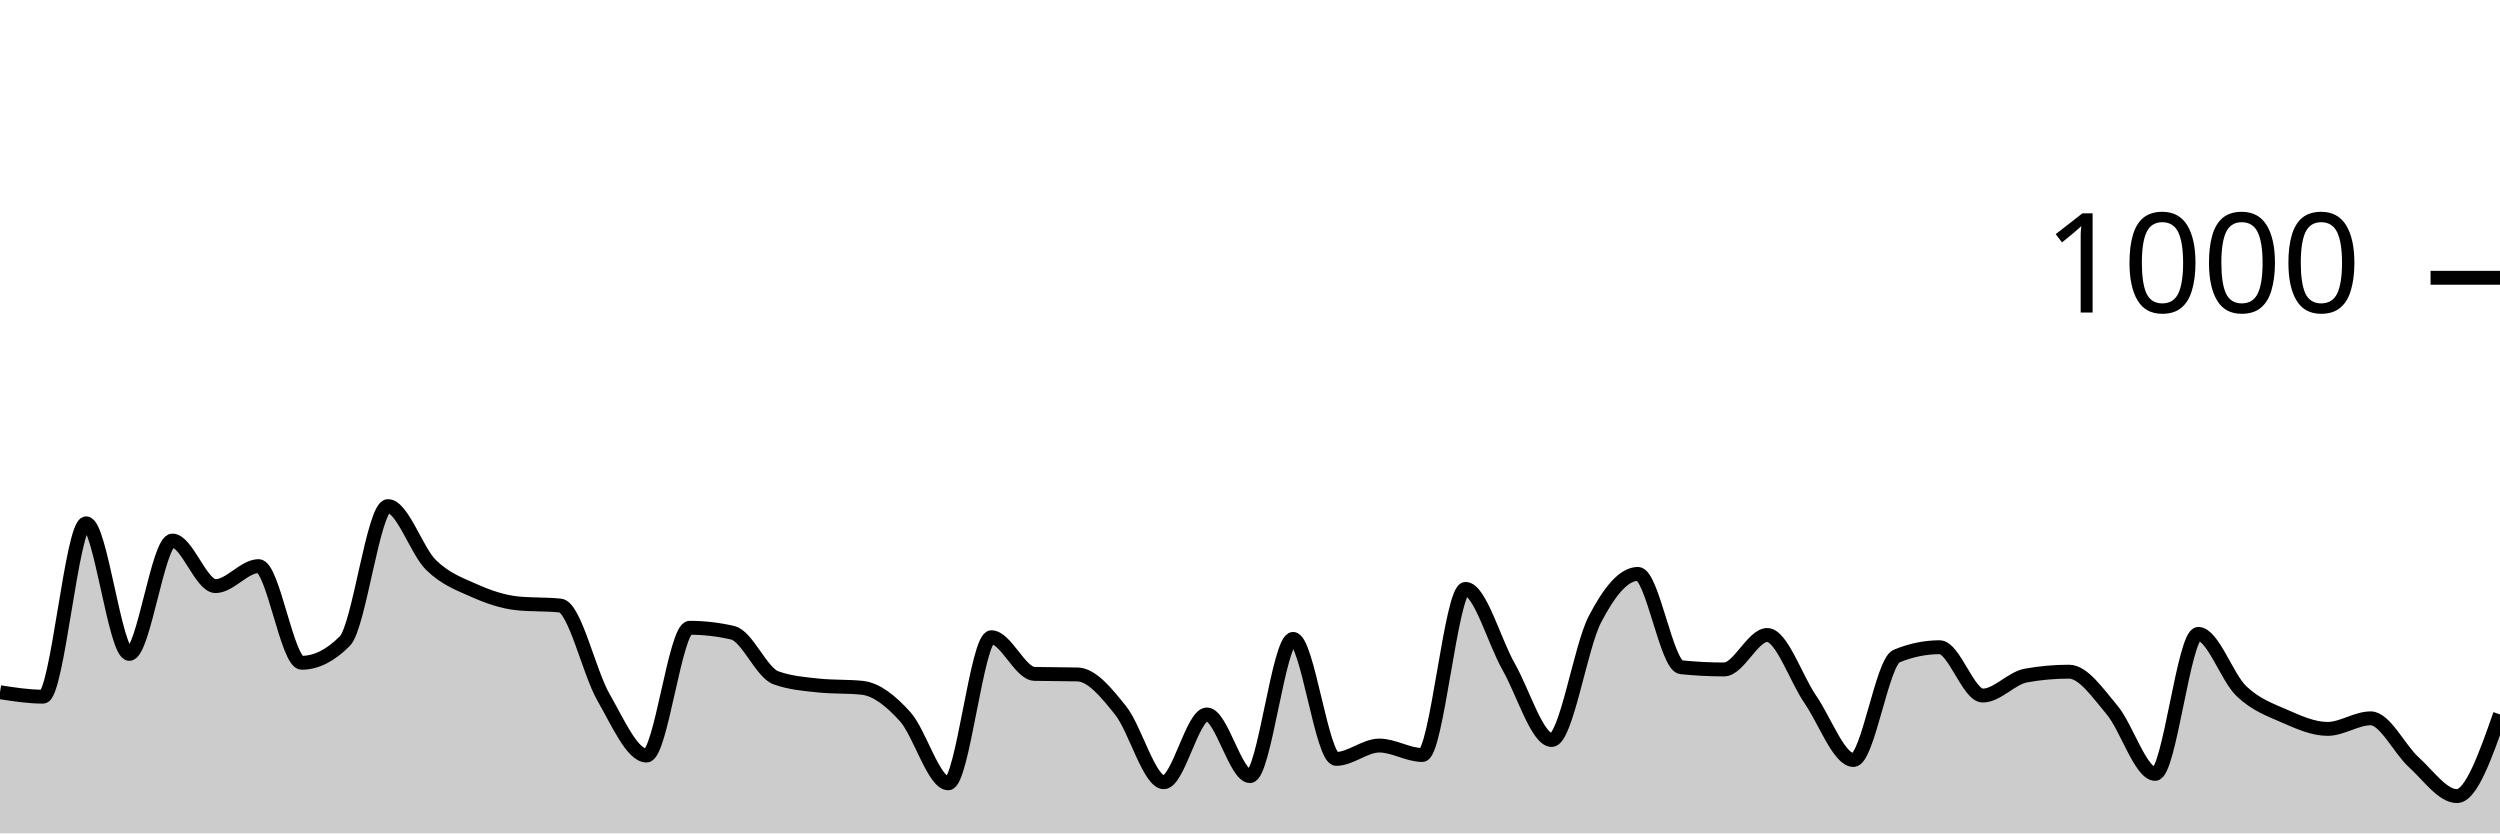
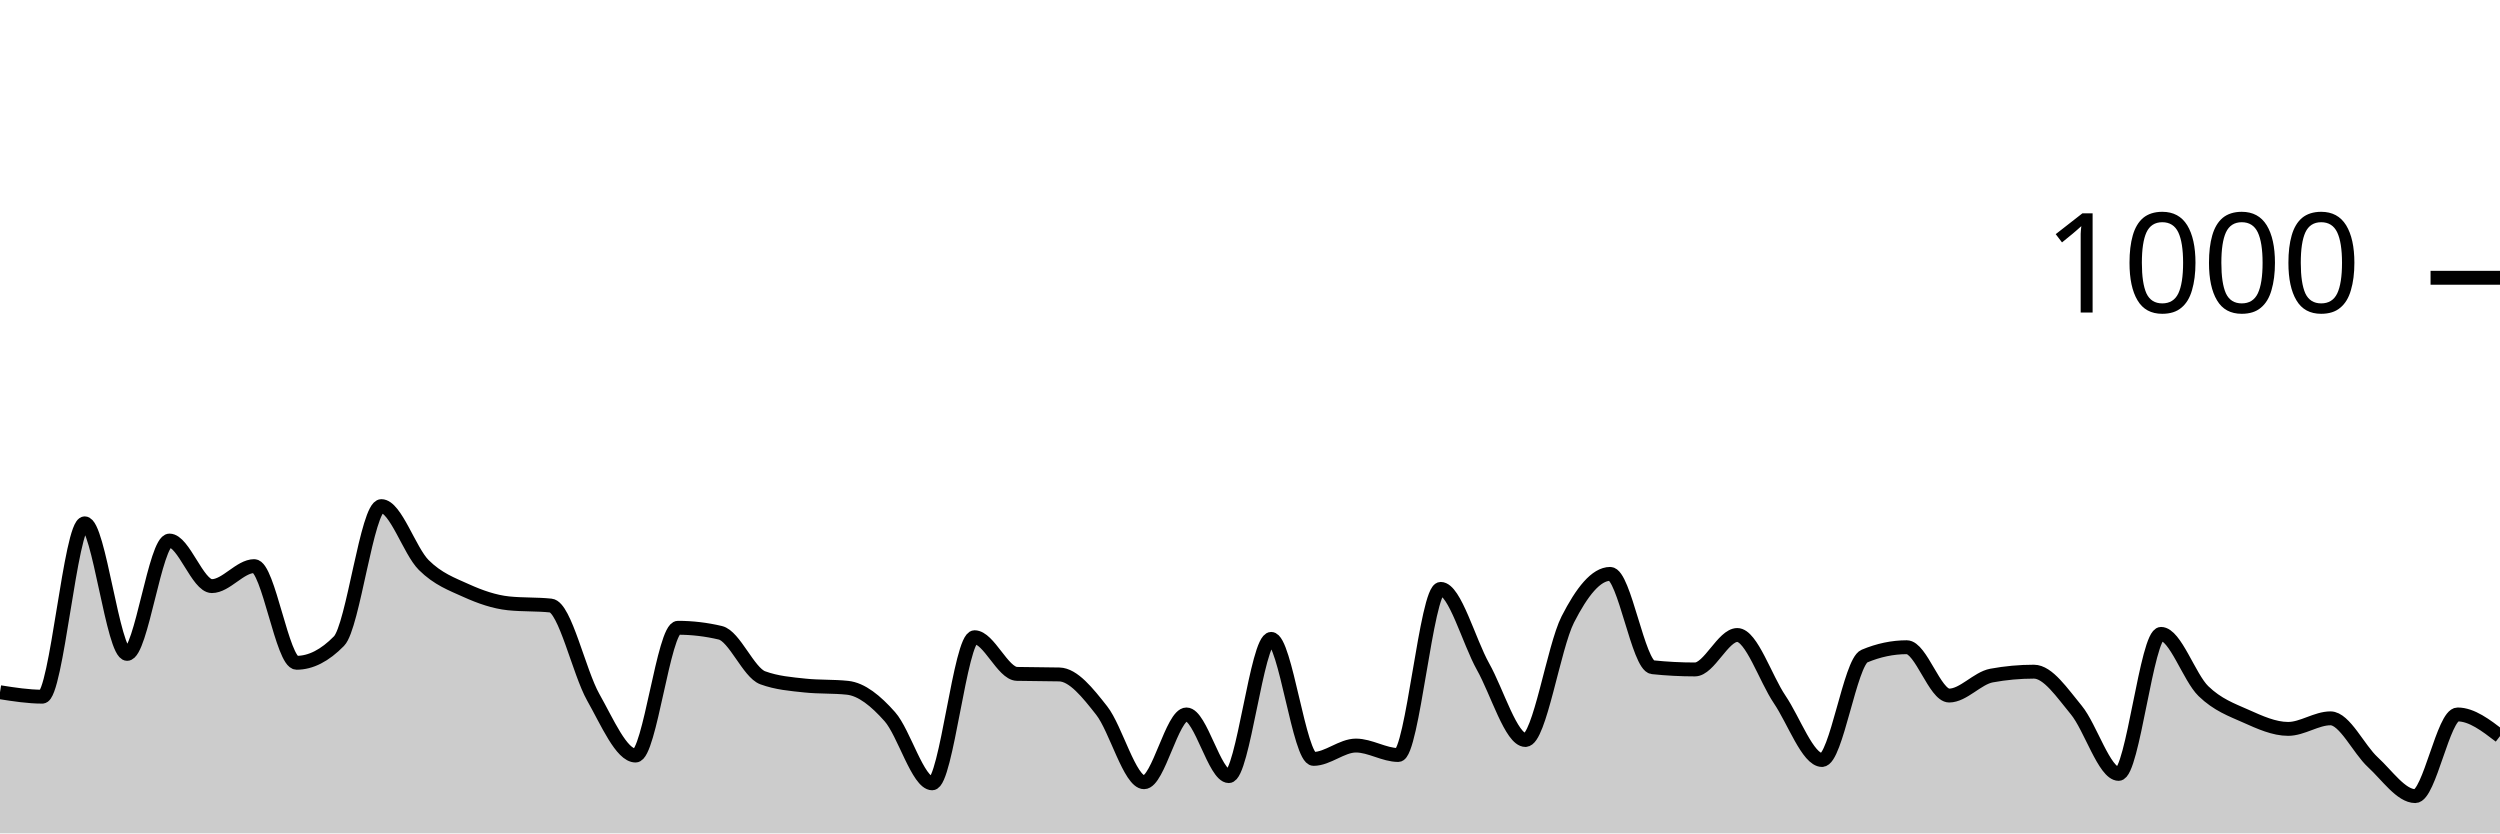
<svg xmlns="http://www.w3.org/2000/svg" viewBox="0 0 180 60">
  <g transform="translate(0,20)">
-     <path class="area" fill="rgba(0, 0, 0, 0.2)" d="M0,29.84C1.034,30,2.069,30.16,3.103,30.16C4.138,30.16,5.172,17.68,6.207,17.68C7.241,17.68,8.276,27.08,9.31,27.08C10.345,27.08,11.379,18.92,12.414,18.92C13.448,18.92,14.483,22.2,15.517,22.2C16.552,22.2,17.586,20.76,18.621,20.76C19.655,20.76,20.69,27.72,21.724,27.72C22.759,27.72,23.793,27.2,24.828,26.16C25.862,25.12,26.897,16.44,27.931,16.44C28.966,16.44,30,19.667,31.034,20.68C32.069,21.693,33.103,22.06,34.138,22.52C35.172,22.98,36.207,23.333,37.241,23.44C38.276,23.547,39.31,23.493,40.345,23.6C41.379,23.707,42.414,28.4,43.448,30.2C44.483,32,45.517,34.4,46.552,34.4C47.586,34.4,48.621,25.2,49.655,25.2C50.69,25.2,51.724,25.32,52.759,25.56C53.793,25.8,54.828,28.427,55.862,28.8C56.897,29.173,57.931,29.253,58.966,29.36C60,29.467,61.034,29.413,62.069,29.52C63.103,29.627,64.138,30.453,65.172,31.6C66.207,32.747,67.241,36.4,68.276,36.4C69.31,36.4,70.345,25.88,71.379,25.88C72.414,25.88,73.448,28.493,74.483,28.52C75.517,28.547,76.552,28.533,77.586,28.56C78.621,28.587,79.655,29.867,80.69,31.16C81.724,32.453,82.759,36.32,83.793,36.32C84.828,36.32,85.862,31.44,86.897,31.44C87.931,31.44,88.966,35.88,90,35.88C91.034,35.88,92.069,26,93.103,26C94.138,26,95.172,34.64,96.207,34.64C97.241,34.64,98.276,33.68,99.31,33.68C100.345,33.68,101.379,34.36,102.414,34.36C103.448,34.36,104.483,22.4,105.517,22.4C106.552,22.4,107.586,26.187,108.621,28C109.655,29.813,110.69,33.28,111.724,33.28C112.759,33.28,113.793,26.593,114.828,24.6C115.862,22.607,116.897,21.32,117.931,21.32C118.966,21.32,120,27.933,121.034,28.04C122.069,28.147,123.103,28.2,124.138,28.2C125.172,28.2,126.207,25.72,127.241,25.72C128.276,25.72,129.31,28.86,130.345,30.36C131.379,31.86,132.414,34.72,133.448,34.72C134.483,34.72,135.517,27.667,136.552,27.24C137.586,26.813,138.621,26.6,139.655,26.6C140.69,26.6,141.724,30.08,142.759,30.08C143.793,30.08,144.828,28.827,145.862,28.64C146.897,28.453,147.931,28.36,148.966,28.36C150,28.36,151.034,29.893,152.069,31.12C153.103,32.347,154.138,35.72,155.172,35.72C156.207,35.72,157.241,25.64,158.276,25.64C159.31,25.64,160.345,28.773,161.379,29.76C162.414,30.747,163.448,31.107,164.483,31.56C165.517,32.013,166.552,32.48,167.586,32.48C168.621,32.48,169.655,31.72,170.69,31.72C171.724,31.72,172.759,33.947,173.793,34.88C174.828,35.813,175.862,37.32,176.897,37.32C177.931,37.32,178.966,34.38,180,31.44L180,40C178.966,40,177.931,40,176.897,40C175.862,40,174.828,40,173.793,40C172.759,40,171.724,40,170.69,40C169.655,40,168.621,40,167.586,40C166.552,40,165.517,40,164.483,40C163.448,40,162.414,40,161.379,40C160.345,40,159.31,40,158.276,40C157.241,40,156.207,40,155.172,40C154.138,40,153.103,40,152.069,40C151.034,40,150,40,148.966,40C147.931,40,146.897,40,145.862,40C144.828,40,143.793,40,142.759,40C141.724,40,140.69,40,139.655,40C138.621,40,137.586,40,136.552,40C135.517,40,134.483,40,133.448,40C132.414,40,131.379,40,130.345,40C129.31,40,128.276,40,127.241,40C126.207,40,125.172,40,124.138,40C123.103,40,122.069,40,121.034,40C120,40,118.966,40,117.931,40C116.897,40,115.862,40,114.828,40C113.793,40,112.759,40,111.724,40C110.69,40,109.655,40,108.621,40C107.586,40,106.552,40,105.517,40C104.483,40,103.448,40,102.414,40C101.379,40,100.345,40,99.31,40C98.276,40,97.241,40,96.207,40C95.172,40,94.138,40,93.103,40C92.069,40,91.034,40,90,40C88.966,40,87.931,40,86.897,40C85.862,40,84.828,40,83.793,40C82.759,40,81.724,40,80.69,40C79.655,40,78.621,40,77.586,40C76.552,40,75.517,40,74.483,40C73.448,40,72.414,40,71.379,40C70.345,40,69.31,40,68.276,40C67.241,40,66.207,40,65.172,40C64.138,40,63.103,40,62.069,40C61.034,40,60,40,58.966,40C57.931,40,56.897,40,55.862,40C54.828,40,53.793,40,52.759,40C51.724,40,50.69,40,49.655,40C48.621,40,47.586,40,46.552,40C45.517,40,44.483,40,43.448,40C42.414,40,41.379,40,40.345,40C39.31,40,38.276,40,37.241,40C36.207,40,35.172,40,34.138,40C33.103,40,32.069,40,31.034,40C30,40,28.966,40,27.931,40C26.897,40,25.862,40,24.828,40C23.793,40,22.759,40,21.724,40C20.69,40,19.655,40,18.621,40C17.586,40,16.552,40,15.517,40C14.483,40,13.448,40,12.414,40C11.379,40,10.345,40,9.31,40C8.276,40,7.241,40,6.207,40C5.172,40,4.138,40,3.103,40C2.069,40,1.034,40,0,40Z" />
-     <path class="line" stroke="black" fill="none" d="M0,29.84C1.034,30,2.069,30.16,3.103,30.16C4.138,30.16,5.172,17.68,6.207,17.68C7.241,17.68,8.276,27.08,9.31,27.08C10.345,27.08,11.379,18.92,12.414,18.92C13.448,18.92,14.483,22.2,15.517,22.2C16.552,22.2,17.586,20.76,18.621,20.76C19.655,20.76,20.69,27.72,21.724,27.72C22.759,27.72,23.793,27.2,24.828,26.16C25.862,25.12,26.897,16.44,27.931,16.44C28.966,16.44,30,19.667,31.034,20.68C32.069,21.693,33.103,22.06,34.138,22.52C35.172,22.98,36.207,23.333,37.241,23.44C38.276,23.547,39.31,23.493,40.345,23.6C41.379,23.707,42.414,28.4,43.448,30.2C44.483,32,45.517,34.4,46.552,34.4C47.586,34.4,48.621,25.2,49.655,25.2C50.69,25.2,51.724,25.32,52.759,25.56C53.793,25.8,54.828,28.427,55.862,28.8C56.897,29.173,57.931,29.253,58.966,29.36C60,29.467,61.034,29.413,62.069,29.52C63.103,29.627,64.138,30.453,65.172,31.6C66.207,32.747,67.241,36.4,68.276,36.4C69.31,36.4,70.345,25.88,71.379,25.88C72.414,25.88,73.448,28.493,74.483,28.52C75.517,28.547,76.552,28.533,77.586,28.56C78.621,28.587,79.655,29.867,80.69,31.16C81.724,32.453,82.759,36.32,83.793,36.32C84.828,36.32,85.862,31.44,86.897,31.44C87.931,31.44,88.966,35.88,90,35.88C91.034,35.88,92.069,26,93.103,26C94.138,26,95.172,34.64,96.207,34.64C97.241,34.64,98.276,33.68,99.31,33.68C100.345,33.68,101.379,34.36,102.414,34.36C103.448,34.36,104.483,22.4,105.517,22.4C106.552,22.4,107.586,26.187,108.621,28C109.655,29.813,110.69,33.28,111.724,33.28C112.759,33.28,113.793,26.593,114.828,24.6C115.862,22.607,116.897,21.32,117.931,21.32C118.966,21.32,120,27.933,121.034,28.04C122.069,28.147,123.103,28.2,124.138,28.2C125.172,28.2,126.207,25.72,127.241,25.72C128.276,25.72,129.31,28.86,130.345,30.36C131.379,31.86,132.414,34.72,133.448,34.72C134.483,34.72,135.517,27.667,136.552,27.24C137.586,26.813,138.621,26.6,139.655,26.6C140.69,26.6,141.724,30.08,142.759,30.08C143.793,30.08,144.828,28.827,145.862,28.64C146.897,28.453,147.931,28.36,148.966,28.36C150,28.36,151.034,29.893,152.069,31.12C153.103,32.347,154.138,35.72,155.172,35.72C156.207,35.72,157.241,25.64,158.276,25.64C159.31,25.64,160.345,28.773,161.379,29.76C162.414,30.747,163.448,31.107,164.483,31.56C165.517,32.013,166.552,32.48,167.586,32.48C168.621,32.48,169.655,31.72,170.69,31.72C171.724,31.72,172.759,33.947,173.793,34.88C174.828,35.813,175.862,37.32,176.897,37.32C177.931,37.32,178.966,34.38,180,31.44" />
+     <path class="area" fill="rgba(0, 0, 0, 0.2)" d="M0,29.84C1.017,30,2.034,30.16,3.051,30.16C4.068,30.16,5.085,17.68,6.102,17.68C7.119,17.68,8.136,27.08,9.153,27.08C10.169,27.08,11.186,18.92,12.203,18.92C13.22,18.92,14.237,22.2,15.254,22.2C16.271,22.2,17.288,20.76,18.305,20.76C19.322,20.76,20.339,27.72,21.356,27.72C22.373,27.72,23.39,27.2,24.407,26.16C25.424,25.12,26.441,16.44,27.458,16.44C28.475,16.44,29.492,19.667,30.508,20.68C31.525,21.693,32.542,22.06,33.559,22.52C34.576,22.98,35.593,23.333,36.61,23.44C37.627,23.547,38.644,23.493,39.661,23.6C40.678,23.707,41.695,28.4,42.712,30.2C43.729,32,44.746,34.4,45.763,34.4C46.78,34.4,47.797,25.2,48.814,25.2C49.831,25.2,50.847,25.32,51.864,25.56C52.881,25.8,53.898,28.427,54.915,28.8C55.932,29.173,56.949,29.253,57.966,29.36C58.983,29.467,60,29.413,61.017,29.52C62.034,29.627,63.051,30.453,64.068,31.6C65.085,32.747,66.102,36.4,67.119,36.4C68.136,36.4,69.153,25.88,70.169,25.88C71.186,25.88,72.203,28.493,73.22,28.52C74.237,28.547,75.254,28.533,76.271,28.56C77.288,28.587,78.305,29.867,79.322,31.16C80.339,32.453,81.356,36.32,82.373,36.32C83.39,36.32,84.407,31.44,85.424,31.44C86.441,31.44,87.458,35.88,88.475,35.88C89.492,35.88,90.508,26,91.525,26C92.542,26,93.559,34.64,94.576,34.64C95.593,34.64,96.61,33.68,97.627,33.68C98.644,33.68,99.661,34.36,100.678,34.36C101.695,34.36,102.712,22.4,103.729,22.4C104.746,22.4,105.763,26.187,106.78,28C107.797,29.813,108.814,33.28,109.831,33.28C110.847,33.28,111.864,26.593,112.881,24.6C113.898,22.607,114.915,21.32,115.932,21.32C116.949,21.32,117.966,27.933,118.983,28.04C120,28.147,121.017,28.2,122.034,28.2C123.051,28.2,124.068,25.72,125.085,25.72C126.102,25.72,127.119,28.86,128.136,30.36C129.153,31.86,130.169,34.72,131.186,34.72C132.203,34.72,133.22,27.667,134.237,27.24C135.254,26.813,136.271,26.6,137.288,26.6C138.305,26.6,139.322,30.08,140.339,30.08C141.356,30.08,142.373,28.827,143.39,28.64C144.407,28.453,145.424,28.36,146.441,28.36C147.458,28.36,148.475,29.893,149.492,31.12C150.508,32.347,151.525,35.72,152.542,35.72C153.559,35.72,154.576,25.64,155.593,25.64C156.61,25.64,157.627,28.773,158.644,29.76C159.661,30.747,160.678,31.107,161.695,31.56C162.712,32.013,163.729,32.48,164.746,32.48C165.763,32.48,166.78,31.72,167.797,31.72C168.814,31.72,169.831,33.947,170.847,34.88C171.864,35.813,172.881,37.32,173.898,37.32C174.915,37.32,175.932,31.44,176.949,31.44C177.966,31.44,178.983,32.22,180,33L180,40C178.983,40,177.966,40,176.949,40C175.932,40,174.915,40,173.898,40C172.881,40,171.864,40,170.847,40C169.831,40,168.814,40,167.797,40C166.78,40,165.763,40,164.746,40C163.729,40,162.712,40,161.695,40C160.678,40,159.661,40,158.644,40C157.627,40,156.61,40,155.593,40C154.576,40,153.559,40,152.542,40C151.525,40,150.508,40,149.492,40C148.475,40,147.458,40,146.441,40C145.424,40,144.407,40,143.39,40C142.373,40,141.356,40,140.339,40C139.322,40,138.305,40,137.288,40C136.271,40,135.254,40,134.237,40C133.22,40,132.203,40,131.186,40C130.169,40,129.153,40,128.136,40C127.119,40,126.102,40,125.085,40C124.068,40,123.051,40,122.034,40C121.017,40,120,40,118.983,40C117.966,40,116.949,40,115.932,40C114.915,40,113.898,40,112.881,40C111.864,40,110.847,40,109.831,40C108.814,40,107.797,40,106.78,40C105.763,40,104.746,40,103.729,40C102.712,40,101.695,40,100.678,40C99.661,40,98.644,40,97.627,40C96.61,40,95.593,40,94.576,40C93.559,40,92.542,40,91.525,40C90.508,40,89.492,40,88.475,40C87.458,40,86.441,40,85.424,40C84.407,40,83.39,40,82.373,40C81.356,40,80.339,40,79.322,40C78.305,40,77.288,40,76.271,40C75.254,40,74.237,40,73.22,40C72.203,40,71.186,40,70.169,40C69.153,40,68.136,40,67.119,40C66.102,40,65.085,40,64.068,40C63.051,40,62.034,40,61.017,40C60,40,58.983,40,57.966,40C56.949,40,55.932,40,54.915,40C53.898,40,52.881,40,51.864,40C50.847,40,49.831,40,48.814,40C47.797,40,46.78,40,45.763,40C44.746,40,43.729,40,42.712,40C41.695,40,40.678,40,39.661,40C38.644,40,37.627,40,36.61,40C35.593,40,34.576,40,33.559,40C32.542,40,31.525,40,30.508,40C29.492,40,28.475,40,27.458,40C26.441,40,25.424,40,24.407,40C23.39,40,22.373,40,21.356,40C20.339,40,19.322,40,18.305,40C17.288,40,16.271,40,15.254,40C14.237,40,13.22,40,12.203,40C11.186,40,10.169,40,9.153,40C8.136,40,7.119,40,6.102,40C5.085,40,4.068,40,3.051,40C2.034,40,1.017,40,0,40Z" />
+     <path class="line" stroke="black" fill="none" d="M0,29.84C1.017,30,2.034,30.16,3.051,30.16C4.068,30.16,5.085,17.68,6.102,17.68C7.119,17.68,8.136,27.08,9.153,27.08C10.169,27.08,11.186,18.92,12.203,18.92C13.22,18.92,14.237,22.2,15.254,22.2C16.271,22.2,17.288,20.76,18.305,20.76C19.322,20.76,20.339,27.72,21.356,27.72C22.373,27.72,23.39,27.2,24.407,26.16C25.424,25.12,26.441,16.44,27.458,16.44C28.475,16.44,29.492,19.667,30.508,20.68C31.525,21.693,32.542,22.06,33.559,22.52C34.576,22.98,35.593,23.333,36.61,23.44C37.627,23.547,38.644,23.493,39.661,23.6C40.678,23.707,41.695,28.4,42.712,30.2C43.729,32,44.746,34.4,45.763,34.4C46.78,34.4,47.797,25.2,48.814,25.2C49.831,25.2,50.847,25.32,51.864,25.56C52.881,25.8,53.898,28.427,54.915,28.8C55.932,29.173,56.949,29.253,57.966,29.36C58.983,29.467,60,29.413,61.017,29.52C62.034,29.627,63.051,30.453,64.068,31.6C65.085,32.747,66.102,36.4,67.119,36.4C68.136,36.4,69.153,25.88,70.169,25.88C71.186,25.88,72.203,28.493,73.22,28.52C74.237,28.547,75.254,28.533,76.271,28.56C77.288,28.587,78.305,29.867,79.322,31.16C80.339,32.453,81.356,36.32,82.373,36.32C83.39,36.32,84.407,31.44,85.424,31.44C86.441,31.44,87.458,35.88,88.475,35.88C89.492,35.88,90.508,26,91.525,26C92.542,26,93.559,34.64,94.576,34.64C95.593,34.64,96.61,33.68,97.627,33.68C98.644,33.68,99.661,34.36,100.678,34.36C101.695,34.36,102.712,22.4,103.729,22.4C104.746,22.4,105.763,26.187,106.78,28C107.797,29.813,108.814,33.28,109.831,33.28C110.847,33.28,111.864,26.593,112.881,24.6C113.898,22.607,114.915,21.32,115.932,21.32C116.949,21.32,117.966,27.933,118.983,28.04C120,28.147,121.017,28.2,122.034,28.2C123.051,28.2,124.068,25.72,125.085,25.72C126.102,25.72,127.119,28.86,128.136,30.36C129.153,31.86,130.169,34.72,131.186,34.72C132.203,34.72,133.22,27.667,134.237,27.24C135.254,26.813,136.271,26.6,137.288,26.6C138.305,26.6,139.322,30.08,140.339,30.08C141.356,30.08,142.373,28.827,143.39,28.64C144.407,28.453,145.424,28.36,146.441,28.36C147.458,28.36,148.475,29.893,149.492,31.12C150.508,32.347,151.525,35.72,152.542,35.72C153.559,35.72,154.576,25.64,155.593,25.64C156.61,25.64,157.627,28.773,158.644,29.76C159.661,30.747,160.678,31.107,161.695,31.56C162.712,32.013,163.729,32.48,164.746,32.48C165.763,32.48,166.78,31.72,167.797,31.72C168.814,31.72,169.831,33.947,170.847,34.88C171.864,35.813,172.881,37.32,173.898,37.32C174.915,37.32,175.932,31.44,176.949,31.44C177.966,31.44,178.983,32.22,180,33" />
    <path class="axis-ceiling" stroke-width="1" stroke="black" fill="none" d="M175,0L180,0" />
    <text class="axis-ceiling-label" font-family="sans-serif" text-anchor="end" font-size="10px" x="170" y="2.5">1000</text>
  </g>
</svg>
